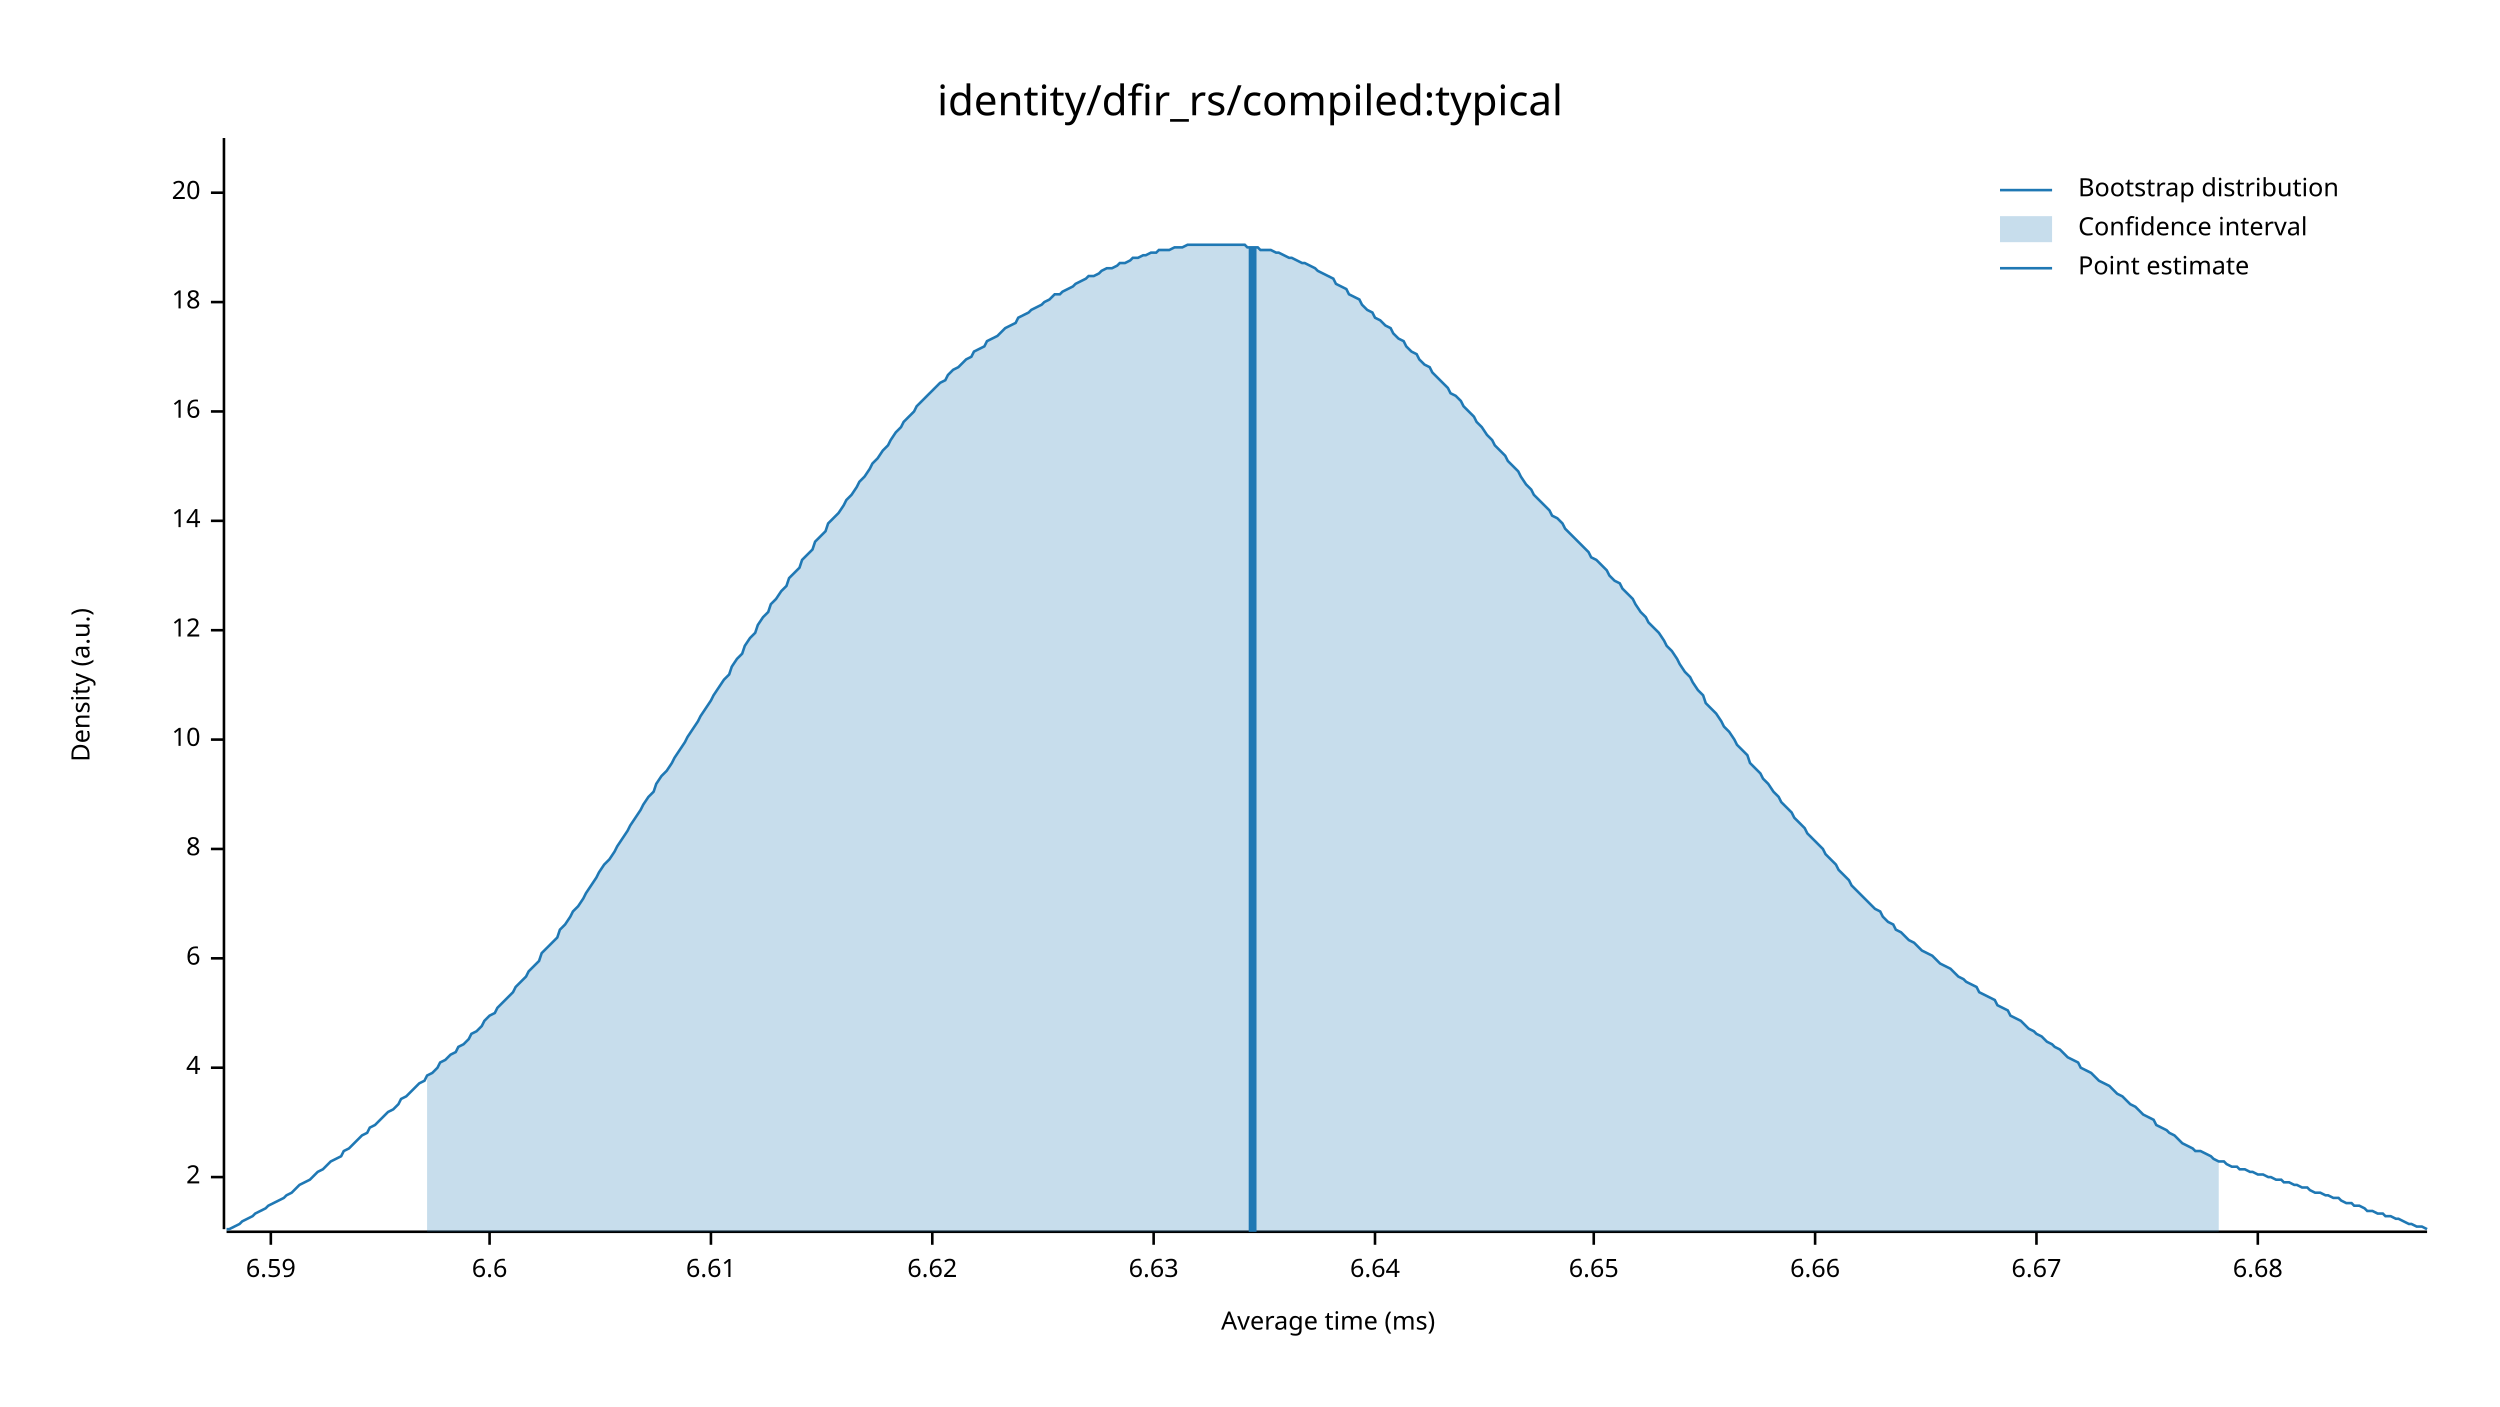
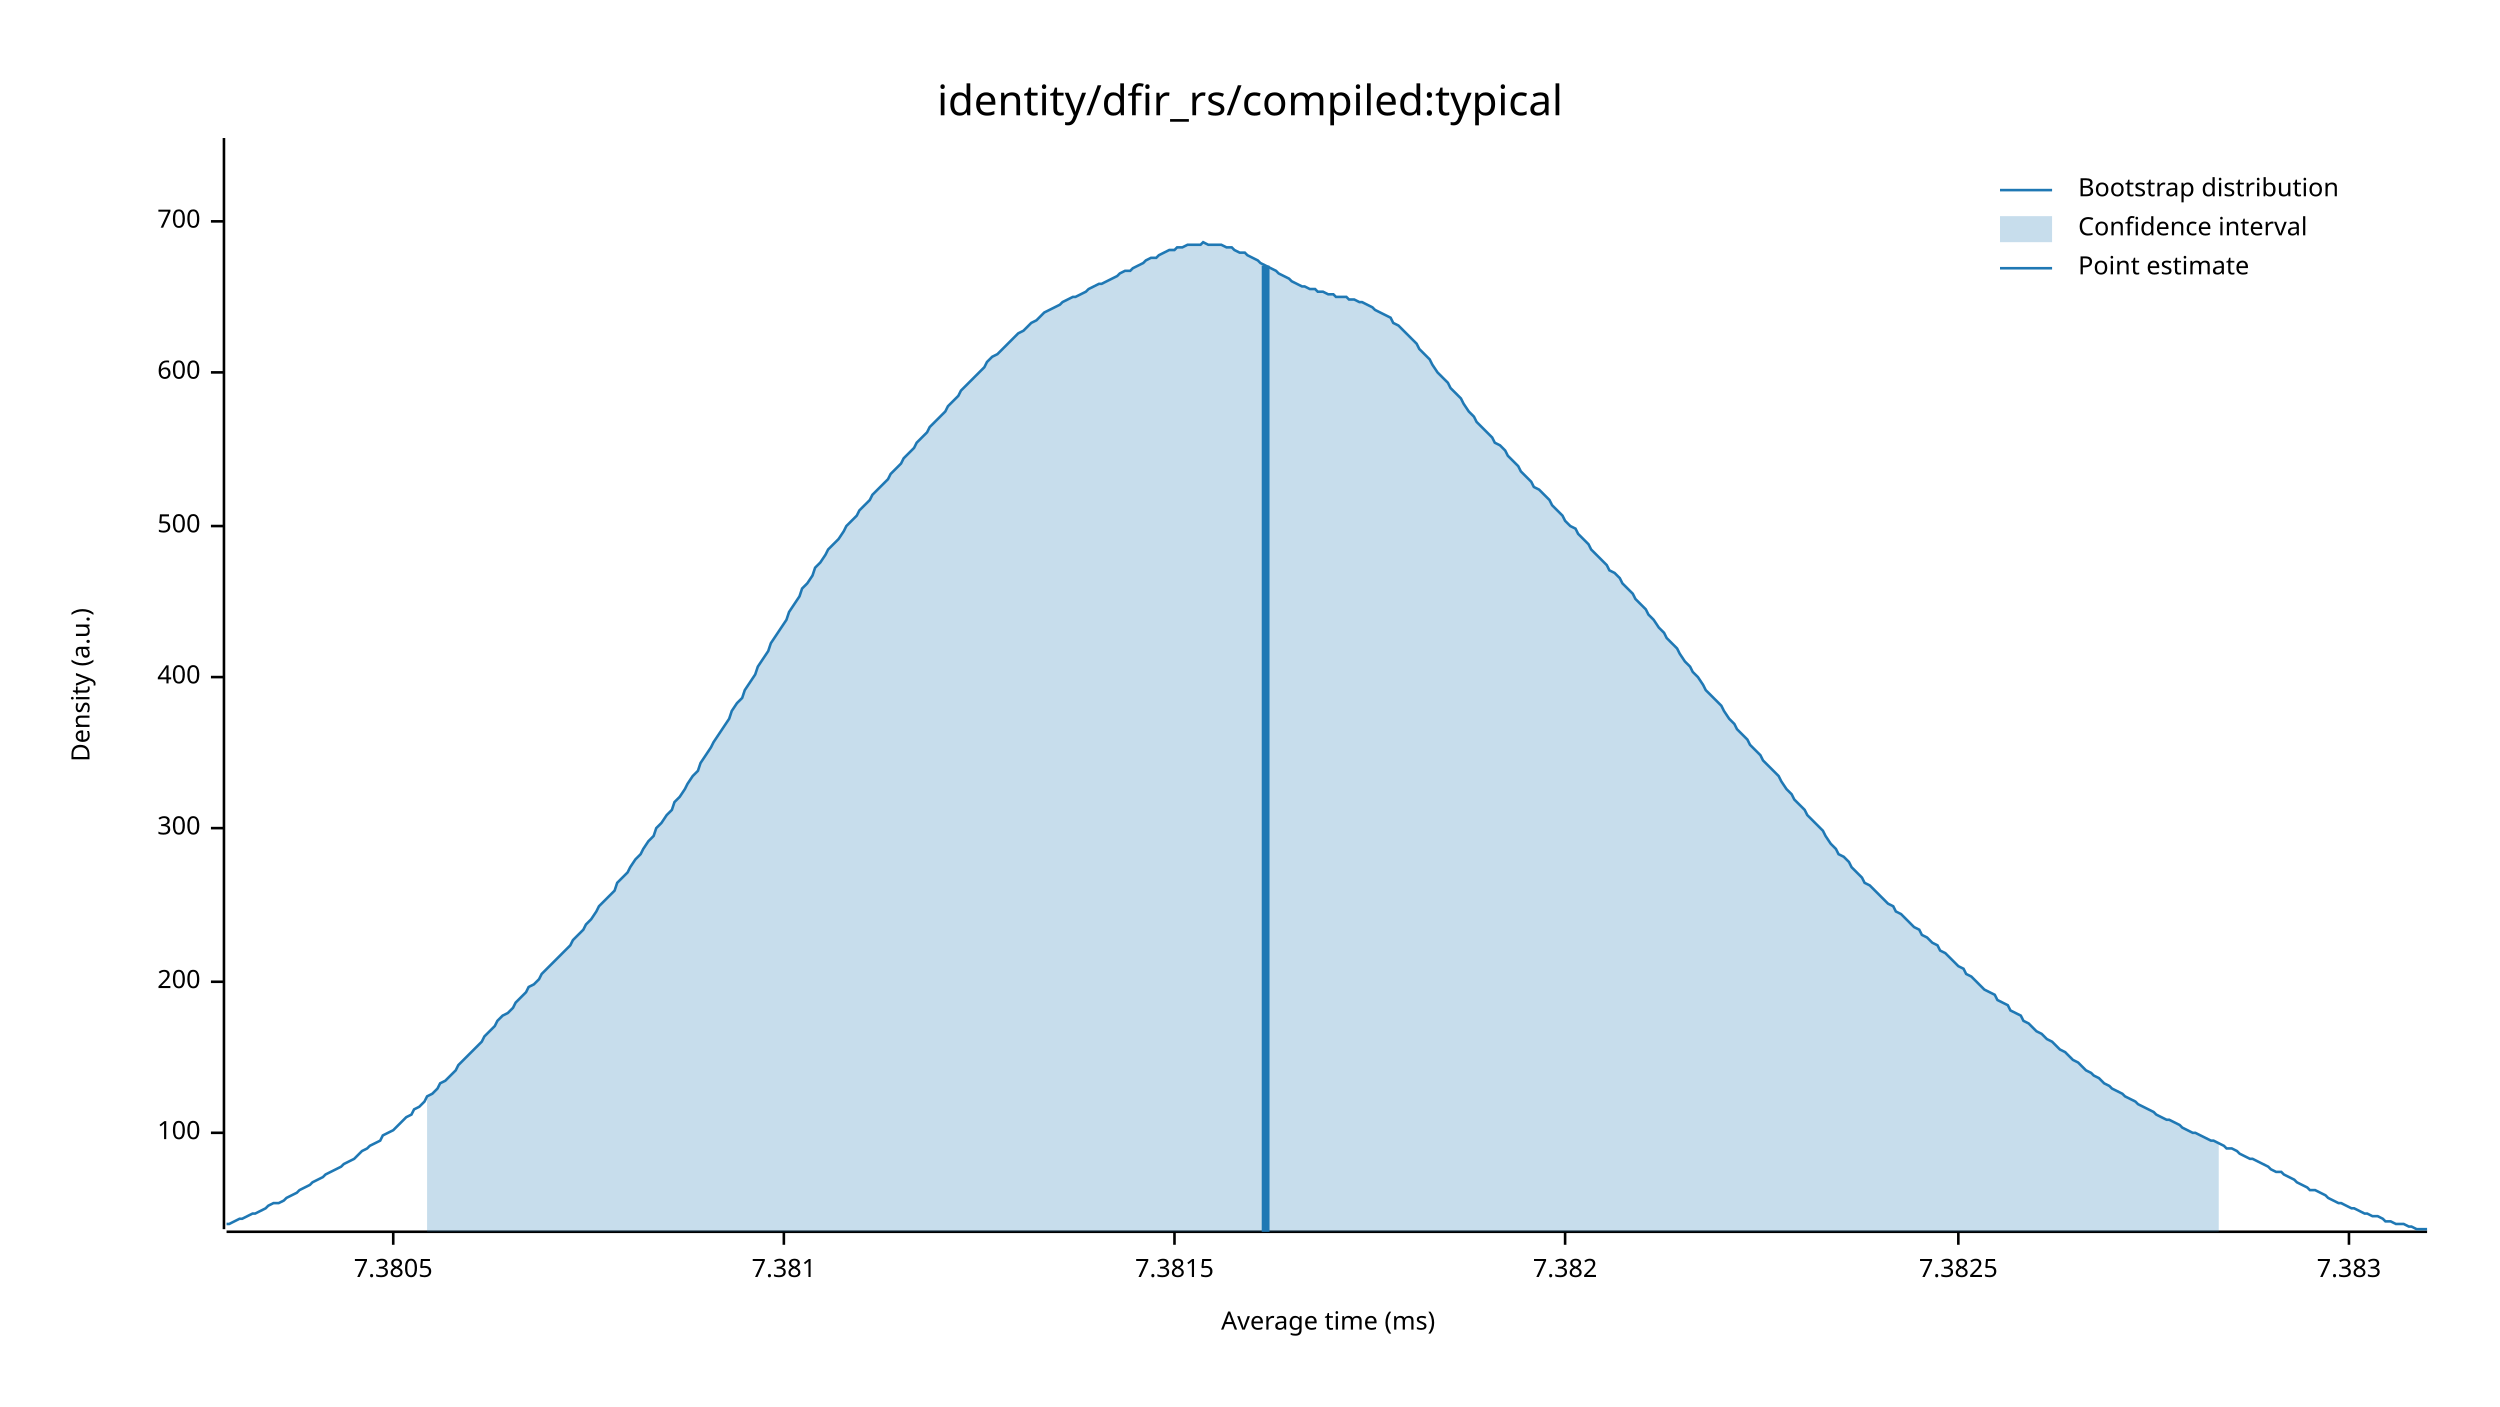
<svg xmlns="http://www.w3.org/2000/svg" width="960" height="540" viewBox="0 0 960 540">
  <text x="480" y="32" dy="0.76em" text-anchor="middle" font-family="sans-serif" font-size="16.129" opacity="1" fill="#000000">
identity/dfir_rs/compiled:typical
</text>
  <text x="27" y="263" dy="0.76em" text-anchor="middle" font-family="sans-serif" font-size="9.677" opacity="1" fill="#000000" transform="rotate(270, 27, 263)">
Density (a.u.)
</text>
  <text x="510" y="513" dy="-0.5ex" text-anchor="middle" font-family="sans-serif" font-size="9.677" opacity="1" fill="#000000">
Average time (ms)
</text>
  <polyline fill="none" opacity="1" stroke="#000000" stroke-width="1" points="86,53 86,472 " />
-   <text x="77" y="452" dy="0.5ex" text-anchor="end" font-family="sans-serif" font-size="9.677" opacity="1" fill="#000000">
- 2
+   <text x="77" y="435" dy="0.5ex" text-anchor="end" font-family="sans-serif" font-size="9.677" opacity="1" fill="#000000">
+ 100
</text>
-   <polyline fill="none" opacity="1" stroke="#000000" stroke-width="1" points="81,452 86,452 " />
-   <text x="77" y="410" dy="0.5ex" text-anchor="end" font-family="sans-serif" font-size="9.677" opacity="1" fill="#000000">
- 4
+   <polyline fill="none" opacity="1" stroke="#000000" stroke-width="1" points="81,435 86,435 " />
+   <text x="77" y="377" dy="0.5ex" text-anchor="end" font-family="sans-serif" font-size="9.677" opacity="1" fill="#000000">
+ 200
</text>
-   <polyline fill="none" opacity="1" stroke="#000000" stroke-width="1" points="81,410 86,410 " />
-   <text x="77" y="368" dy="0.5ex" text-anchor="end" font-family="sans-serif" font-size="9.677" opacity="1" fill="#000000">
- 6
+   <polyline fill="none" opacity="1" stroke="#000000" stroke-width="1" points="81,377 86,377 " />
+   <text x="77" y="318" dy="0.5ex" text-anchor="end" font-family="sans-serif" font-size="9.677" opacity="1" fill="#000000">
+ 300
</text>
-   <polyline fill="none" opacity="1" stroke="#000000" stroke-width="1" points="81,368 86,368 " />
-   <text x="77" y="326" dy="0.5ex" text-anchor="end" font-family="sans-serif" font-size="9.677" opacity="1" fill="#000000">
- 8
+   <polyline fill="none" opacity="1" stroke="#000000" stroke-width="1" points="81,318 86,318 " />
+   <text x="77" y="260" dy="0.5ex" text-anchor="end" font-family="sans-serif" font-size="9.677" opacity="1" fill="#000000">
+ 400
</text>
-   <polyline fill="none" opacity="1" stroke="#000000" stroke-width="1" points="81,326 86,326 " />
-   <text x="77" y="284" dy="0.5ex" text-anchor="end" font-family="sans-serif" font-size="9.677" opacity="1" fill="#000000">
- 10
+   <polyline fill="none" opacity="1" stroke="#000000" stroke-width="1" points="81,260 86,260 " />
+   <text x="77" y="202" dy="0.5ex" text-anchor="end" font-family="sans-serif" font-size="9.677" opacity="1" fill="#000000">
+ 500
</text>
-   <polyline fill="none" opacity="1" stroke="#000000" stroke-width="1" points="81,284 86,284 " />
-   <text x="77" y="242" dy="0.5ex" text-anchor="end" font-family="sans-serif" font-size="9.677" opacity="1" fill="#000000">
- 12
+   <polyline fill="none" opacity="1" stroke="#000000" stroke-width="1" points="81,202 86,202 " />
+   <text x="77" y="143" dy="0.5ex" text-anchor="end" font-family="sans-serif" font-size="9.677" opacity="1" fill="#000000">
+ 600
</text>
-   <polyline fill="none" opacity="1" stroke="#000000" stroke-width="1" points="81,242 86,242 " />
-   <text x="77" y="200" dy="0.5ex" text-anchor="end" font-family="sans-serif" font-size="9.677" opacity="1" fill="#000000">
- 14
+   <polyline fill="none" opacity="1" stroke="#000000" stroke-width="1" points="81,143 86,143 " />
+   <text x="77" y="85" dy="0.5ex" text-anchor="end" font-family="sans-serif" font-size="9.677" opacity="1" fill="#000000">
+ 700
</text>
-   <polyline fill="none" opacity="1" stroke="#000000" stroke-width="1" points="81,200 86,200 " />
-   <text x="77" y="158" dy="0.5ex" text-anchor="end" font-family="sans-serif" font-size="9.677" opacity="1" fill="#000000">
- 16
+   <polyline fill="none" opacity="1" stroke="#000000" stroke-width="1" points="81,85 86,85 " />
+   <polyline fill="none" opacity="1" stroke="#000000" stroke-width="1" points="87,473 932,473 " />
+   <text x="151" y="483" dy="0.76em" text-anchor="middle" font-family="sans-serif" font-size="9.677" opacity="1" fill="#000000">
+ 7.3805
</text>
-   <polyline fill="none" opacity="1" stroke="#000000" stroke-width="1" points="81,158 86,158 " />
-   <text x="77" y="116" dy="0.5ex" text-anchor="end" font-family="sans-serif" font-size="9.677" opacity="1" fill="#000000">
- 18
+   <polyline fill="none" opacity="1" stroke="#000000" stroke-width="1" points="151,473 151,478 " />
+   <text x="301" y="483" dy="0.76em" text-anchor="middle" font-family="sans-serif" font-size="9.677" opacity="1" fill="#000000">
+ 7.381
</text>
-   <polyline fill="none" opacity="1" stroke="#000000" stroke-width="1" points="81,116 86,116 " />
-   <text x="77" y="74" dy="0.5ex" text-anchor="end" font-family="sans-serif" font-size="9.677" opacity="1" fill="#000000">
- 20
+   <polyline fill="none" opacity="1" stroke="#000000" stroke-width="1" points="301,473 301,478 " />
+   <text x="451" y="483" dy="0.76em" text-anchor="middle" font-family="sans-serif" font-size="9.677" opacity="1" fill="#000000">
+ 7.3815
</text>
-   <polyline fill="none" opacity="1" stroke="#000000" stroke-width="1" points="81,74 86,74 " />
-   <polyline fill="none" opacity="1" stroke="#000000" stroke-width="1" points="87,473 932,473 " />
-   <text x="104" y="483" dy="0.76em" text-anchor="middle" font-family="sans-serif" font-size="9.677" opacity="1" fill="#000000">
- 6.59
+   <polyline fill="none" opacity="1" stroke="#000000" stroke-width="1" points="451,473 451,478 " />
+   <text x="601" y="483" dy="0.76em" text-anchor="middle" font-family="sans-serif" font-size="9.677" opacity="1" fill="#000000">
+ 7.382
</text>
-   <polyline fill="none" opacity="1" stroke="#000000" stroke-width="1" points="104,473 104,478 " />
-   <text x="188" y="483" dy="0.76em" text-anchor="middle" font-family="sans-serif" font-size="9.677" opacity="1" fill="#000000">
- 6.6
+   <polyline fill="none" opacity="1" stroke="#000000" stroke-width="1" points="601,473 601,478 " />
+   <text x="752" y="483" dy="0.76em" text-anchor="middle" font-family="sans-serif" font-size="9.677" opacity="1" fill="#000000">
+ 7.3825
</text>
-   <polyline fill="none" opacity="1" stroke="#000000" stroke-width="1" points="188,473 188,478 " />
-   <text x="273" y="483" dy="0.76em" text-anchor="middle" font-family="sans-serif" font-size="9.677" opacity="1" fill="#000000">
- 6.61
+   <polyline fill="none" opacity="1" stroke="#000000" stroke-width="1" points="752,473 752,478 " />
+   <text x="902" y="483" dy="0.76em" text-anchor="middle" font-family="sans-serif" font-size="9.677" opacity="1" fill="#000000">
+ 7.383
</text>
-   <polyline fill="none" opacity="1" stroke="#000000" stroke-width="1" points="273,473 273,478 " />
-   <text x="358" y="483" dy="0.76em" text-anchor="middle" font-family="sans-serif" font-size="9.677" opacity="1" fill="#000000">
- 6.62
- </text>
-   <polyline fill="none" opacity="1" stroke="#000000" stroke-width="1" points="358,473 358,478 " />
-   <text x="443" y="483" dy="0.76em" text-anchor="middle" font-family="sans-serif" font-size="9.677" opacity="1" fill="#000000">
- 6.63
- </text>
-   <polyline fill="none" opacity="1" stroke="#000000" stroke-width="1" points="443,473 443,478 " />
-   <text x="528" y="483" dy="0.76em" text-anchor="middle" font-family="sans-serif" font-size="9.677" opacity="1" fill="#000000">
- 6.64
- </text>
-   <polyline fill="none" opacity="1" stroke="#000000" stroke-width="1" points="528,473 528,478 " />
-   <text x="612" y="483" dy="0.76em" text-anchor="middle" font-family="sans-serif" font-size="9.677" opacity="1" fill="#000000">
- 6.65
- </text>
-   <polyline fill="none" opacity="1" stroke="#000000" stroke-width="1" points="612,473 612,478 " />
-   <text x="697" y="483" dy="0.76em" text-anchor="middle" font-family="sans-serif" font-size="9.677" opacity="1" fill="#000000">
- 6.66
- </text>
-   <polyline fill="none" opacity="1" stroke="#000000" stroke-width="1" points="697,473 697,478 " />
-   <text x="782" y="483" dy="0.76em" text-anchor="middle" font-family="sans-serif" font-size="9.677" opacity="1" fill="#000000">
- 6.67
- </text>
-   <polyline fill="none" opacity="1" stroke="#000000" stroke-width="1" points="782,473 782,478 " />
-   <text x="867" y="483" dy="0.76em" text-anchor="middle" font-family="sans-serif" font-size="9.677" opacity="1" fill="#000000">
- 6.68
- </text>
-   <polyline fill="none" opacity="1" stroke="#000000" stroke-width="1" points="867,473 867,478 " />
-   <polyline fill="none" opacity="1" stroke="#1F78B4" stroke-width="1" points="87,472 88,472 90,471 92,470 93,469 95,468 97,467 98,466 100,465 102,464 103,463 105,462 107,461 109,460 110,459 112,458 114,456 115,455 117,454 119,453 120,452 122,450 124,449 125,448 127,446 129,445 131,444 132,442 134,441 136,439 137,438 139,436 141,435 142,433 144,432 146,430 147,429 149,427 151,426 153,424 154,422 156,421 158,419 159,418 161,416 163,415 164,413 166,412 168,410 169,408 171,407 173,405 175,404 176,402 178,401 180,399 181,397 183,396 185,394 186,392 188,390 190,389 191,387 193,385 195,383 197,381 198,379 200,377 202,375 203,373 205,371 207,369 208,366 210,364 212,362 214,360 215,357 217,355 219,352 220,350 222,348 224,345 225,343 227,340 229,337 230,335 232,332 234,330 236,327 237,325 239,322 241,319 242,317 244,314 246,311 247,309 249,306 251,304 252,301 254,298 256,296 258,293 259,291 261,288 263,285 264,283 266,280 268,277 269,275 271,272 273,269 274,267 276,264 278,261 280,259 281,256 283,253 285,251 286,248 288,245 290,243 291,240 293,237 295,235 296,232 298,230 300,227 302,225 303,222 305,220 307,218 308,215 310,213 312,211 313,208 315,206 317,204 318,201 320,199 322,197 324,194 325,192 327,190 329,187 330,185 332,183 334,180 335,178 337,176 339,173 341,171 342,169 344,166 346,164 347,162 349,160 351,158 352,156 354,154 356,152 357,151 359,149 361,147 363,146 364,144 366,142 368,141 369,140 371,138 373,137 374,135 376,134 378,133 379,131 381,130 383,129 385,127 386,126 388,125 390,124 391,122 393,121 395,120 396,119 398,118 400,117 401,116 403,115 405,113 407,113 408,112 410,111 412,110 413,109 415,108 417,107 418,106 420,106 422,105 423,104 425,103 427,103 429,102 430,101 432,101 434,100 435,99 437,99 439,98 440,98 442,97 444,97 445,96 447,96 449,96 451,95 452,95 454,95 456,94 457,94 459,94 461,94 462,94 464,94 466,94 468,94 469,94 471,94 473,94 474,94 476,94 478,94 479,95 481,95 483,95 484,96 486,96 488,96 490,97 491,97 493,98 495,99 496,99 498,100 500,101 501,101 503,102 505,103 506,104 508,105 510,106 512,107 513,109 515,110 517,111 518,113 520,114 522,115 523,117 525,119 527,120 528,122 530,123 532,125 534,126 535,128 537,130 539,131 540,133 542,135 544,136 545,138 547,140 549,141 550,143 552,145 554,147 556,149 557,151 559,152 561,154 562,156 564,158 566,160 567,162 569,164 571,167 573,169 574,171 576,173 578,175 579,177 581,179 583,181 584,183 586,186 588,188 589,190 591,192 593,194 595,196 596,198 598,199 600,201 601,203 603,205 605,207 606,208 608,210 610,212 611,214 613,215 615,217 617,219 618,221 620,223 622,224 623,226 625,228 627,230 628,232 630,235 632,237 633,239 635,241 637,243 639,246 640,248 642,250 644,253 645,255 647,258 649,260 650,262 652,265 654,267 655,270 657,272 659,274 661,277 662,279 664,281 666,284 667,286 669,288 671,290 672,293 674,295 676,297 677,299 679,301 681,304 683,306 684,308 686,310 688,312 689,314 691,316 693,318 694,320 696,322 698,324 700,326 701,328 703,330 705,332 706,334 708,336 710,338 711,340 713,342 715,344 716,345 718,347 720,349 722,350 723,352 725,354 727,355 728,357 730,358 732,360 733,361 735,362 737,364 738,365 740,366 742,367 744,369 745,370 747,371 749,372 750,373 752,375 754,376 755,377 757,378 759,379 760,381 762,382 764,383 766,384 767,386 769,387 771,388 772,390 774,391 776,392 777,393 779,395 781,396 782,397 784,398 786,400 788,401 789,402 791,403 793,405 794,406 796,407 798,408 799,410 801,411 803,412 804,413 806,415 808,416 810,417 811,418 813,420 815,421 816,422 818,424 820,425 821,426 823,428 825,429 827,430 828,432 830,433 832,434 833,435 835,436 837,438 838,439 840,440 842,441 843,442 845,442 847,443 849,444 850,445 852,446 854,446 855,447 857,448 859,448 860,449 862,449 864,450 865,450 867,451 869,451 871,452 872,452 874,453 876,453 877,454 879,454 881,455 882,455 884,456 886,456 887,457 889,458 891,458 893,459 894,459 896,460 898,460 899,461 901,462 903,462 904,463 906,463 908,464 909,465 911,465 913,466 915,466 916,467 918,467 920,468 921,468 923,469 925,470 926,470 928,471 930,471 932,472 " />
-   <polygon opacity="0.25" fill="#1F78B4" points="164,413 166,412 168,410 169,408 171,407 173,405 175,404 176,402 178,401 180,399 181,397 183,396 185,394 186,392 188,390 190,389 191,387 193,385 195,383 197,381 198,379 200,377 202,375 203,373 205,371 207,369 208,366 210,364 212,362 214,360 215,357 217,355 219,352 220,350 222,348 224,345 225,343 227,340 229,337 230,335 232,332 234,330 236,327 237,325 239,322 241,319 242,317 244,314 246,311 247,309 249,306 251,304 252,301 254,298 256,296 258,293 259,291 261,288 263,285 264,283 266,280 268,277 269,275 271,272 273,269 274,267 276,264 278,261 280,259 281,256 283,253 285,251 286,248 288,245 290,243 291,240 293,237 295,235 296,232 298,230 300,227 302,225 303,222 305,220 307,218 308,215 310,213 312,211 313,208 315,206 317,204 318,201 320,199 322,197 324,194 325,192 327,190 329,187 330,185 332,183 334,180 335,178 337,176 339,173 341,171 342,169 344,166 346,164 347,162 349,160 351,158 352,156 354,154 356,152 357,151 359,149 361,147 363,146 364,144 366,142 368,141 369,140 371,138 373,137 374,135 376,134 378,133 379,131 381,130 383,129 385,127 386,126 388,125 390,124 391,122 393,121 395,120 396,119 398,118 400,117 401,116 403,115 405,113 407,113 408,112 410,111 412,110 413,109 415,108 417,107 418,106 420,106 422,105 423,104 425,103 427,103 429,102 430,101 432,101 434,100 435,99 437,99 439,98 440,98 442,97 444,97 445,96 447,96 449,96 451,95 452,95 454,95 456,94 457,94 459,94 461,94 462,94 464,94 466,94 468,94 469,94 471,94 473,94 474,94 476,94 478,94 479,95 481,95 483,95 484,96 486,96 488,96 490,97 491,97 493,98 495,99 496,99 498,100 500,101 501,101 503,102 505,103 506,104 508,105 510,106 512,107 513,109 515,110 517,111 518,113 520,114 522,115 523,117 525,119 527,120 528,122 530,123 532,125 534,126 535,128 537,130 539,131 540,133 542,135 544,136 545,138 547,140 549,141 550,143 552,145 554,147 556,149 557,151 559,152 561,154 562,156 564,158 566,160 567,162 569,164 571,167 573,169 574,171 576,173 578,175 579,177 581,179 583,181 584,183 586,186 588,188 589,190 591,192 593,194 595,196 596,198 598,199 600,201 601,203 603,205 605,207 606,208 608,210 610,212 611,214 613,215 615,217 617,219 618,221 620,223 622,224 623,226 625,228 627,230 628,232 630,235 632,237 633,239 635,241 637,243 639,246 640,248 642,250 644,253 645,255 647,258 649,260 650,262 652,265 654,267 655,270 657,272 659,274 661,277 662,279 664,281 666,284 667,286 669,288 671,290 672,293 674,295 676,297 677,299 679,301 681,304 683,306 684,308 686,310 688,312 689,314 691,316 693,318 694,320 696,322 698,324 700,326 701,328 703,330 705,332 706,334 708,336 710,338 711,340 713,342 715,344 716,345 718,347 720,349 722,350 723,352 725,354 727,355 728,357 730,358 732,360 733,361 735,362 737,364 738,365 740,366 742,367 744,369 745,370 747,371 749,372 750,373 752,375 754,376 755,377 757,378 759,379 760,381 762,382 764,383 766,384 767,386 769,387 771,388 772,390 774,391 776,392 777,393 779,395 781,396 782,397 784,398 786,400 788,401 789,402 791,403 793,405 794,406 796,407 798,408 799,410 801,411 803,412 804,413 806,415 808,416 810,417 811,418 813,420 815,421 816,422 818,424 820,425 821,426 823,428 825,429 827,430 828,432 830,433 832,434 833,435 835,436 837,438 838,439 840,440 842,441 843,442 845,442 847,443 849,444 850,445 852,446 852,473 164,473 " />
-   <polyline fill="none" opacity="1" stroke="#1F78B4" stroke-width="3" points="481,473 481,95 " />
+   <polyline fill="none" opacity="1" stroke="#000000" stroke-width="1" points="902,473 902,478 " />
+   <polyline fill="none" opacity="1" stroke="#1F78B4" stroke-width="1" points="87,470 88,470 90,469 92,468 93,468 95,467 97,466 98,466 100,465 102,464 103,463 105,462 107,462 109,461 110,460 112,459 114,458 115,457 117,456 119,455 120,454 122,453 124,452 125,451 127,450 129,449 131,448 132,447 134,446 136,445 137,444 139,442 141,441 142,440 144,439 146,438 147,436 149,435 151,434 153,432 154,431 156,429 158,428 159,426 161,425 163,423 164,421 166,420 168,418 169,416 171,415 173,413 175,411 176,409 178,407 180,405 181,404 183,402 185,400 186,398 188,396 190,394 191,392 193,390 195,389 197,387 198,385 200,383 202,381 203,379 205,378 207,376 208,374 210,372 212,370 214,368 215,367 217,365 219,363 220,361 222,359 224,357 225,355 227,353 229,350 230,348 232,346 234,344 236,342 237,339 239,337 241,335 242,333 244,330 246,328 247,326 249,323 251,321 252,318 254,316 256,313 258,311 259,308 261,306 263,303 264,301 266,298 268,296 269,293 271,290 273,287 274,285 276,282 278,279 280,276 281,273 283,270 285,268 286,265 288,262 290,259 291,256 293,253 295,250 296,247 298,244 300,241 302,238 303,235 305,232 307,229 308,226 310,224 312,221 313,218 315,216 317,213 318,211 320,209 322,207 324,204 325,202 327,200 329,198 330,196 332,194 334,192 335,190 337,188 339,186 341,184 342,182 344,180 346,178 347,176 349,174 351,172 352,170 354,168 356,166 357,164 359,162 361,160 363,158 364,156 366,154 368,152 369,150 371,148 373,146 374,145 376,143 378,141 379,139 381,137 383,136 385,134 386,133 388,131 390,129 391,128 393,127 395,125 396,124 398,123 400,121 401,120 403,119 405,118 407,117 408,116 410,115 412,114 413,114 415,113 417,112 418,111 420,110 422,109 423,109 425,108 427,107 429,106 430,105 432,104 434,104 435,103 437,102 439,101 440,100 442,99 444,99 445,98 447,97 449,96 451,96 452,95 454,95 456,94 457,94 459,94 461,94 462,93 464,94 466,94 468,94 469,94 471,95 473,95 474,96 476,97 478,97 479,98 481,99 483,100 484,101 486,102 488,103 490,104 491,105 493,106 495,107 496,108 498,109 500,110 501,110 503,111 505,111 506,112 508,112 510,113 512,113 513,114 515,114 517,114 518,115 520,115 522,116 523,116 525,117 527,118 528,119 530,120 532,121 534,122 535,124 537,125 539,127 540,128 542,130 544,132 545,134 547,136 549,138 550,140 552,143 554,145 556,147 557,149 559,151 561,153 562,155 564,158 566,160 567,162 569,164 571,166 573,168 574,170 576,171 578,173 579,175 581,177 583,179 584,181 586,183 588,185 589,187 591,188 593,190 595,192 596,194 598,196 600,198 601,200 603,202 605,203 606,205 608,207 610,209 611,211 613,213 615,215 617,217 618,219 620,220 622,222 623,224 625,226 627,228 628,230 630,232 632,234 633,236 635,238 637,241 639,243 640,245 642,247 644,249 645,251 647,254 649,256 650,258 652,260 654,263 655,265 657,267 659,269 661,271 662,273 664,276 666,278 667,280 669,282 671,284 672,286 674,288 676,290 677,292 679,294 681,296 683,298 684,300 686,303 688,305 689,307 691,309 693,311 694,313 696,315 698,317 700,319 701,321 703,324 705,326 706,328 708,329 710,331 711,333 713,335 715,337 716,339 718,340 720,342 722,344 723,345 725,347 727,348 728,350 730,351 732,353 733,354 735,356 737,357 738,359 740,360 742,362 744,363 745,365 747,366 749,368 750,369 752,371 754,372 755,374 757,375 759,377 760,378 762,380 764,381 766,382 767,384 769,385 771,386 772,388 774,389 776,390 777,392 779,393 781,395 782,396 784,397 786,399 788,400 789,401 791,403 793,404 794,405 796,407 798,408 799,409 801,411 803,412 804,413 806,414 808,416 810,417 811,418 813,419 815,420 816,421 818,422 820,423 821,424 823,425 825,426 827,427 828,428 830,429 832,430 833,430 835,431 837,432 838,433 840,434 842,435 843,435 845,436 847,437 849,438 850,438 852,439 854,440 855,441 857,441 859,442 860,443 862,444 864,445 865,445 867,446 869,447 871,448 872,449 874,450 876,450 877,451 879,452 881,453 882,454 884,455 886,456 887,457 889,457 891,458 893,459 894,460 896,461 898,462 899,462 901,463 903,464 904,464 906,465 908,466 909,466 911,467 913,467 915,468 916,469 918,469 920,470 921,470 923,470 925,471 926,471 928,472 930,472 932,472 " />
+   <polygon opacity="0.25" fill="#1F78B4" points="164,421 166,420 168,418 169,416 171,415 173,413 175,411 176,409 178,407 180,405 181,404 183,402 185,400 186,398 188,396 190,394 191,392 193,390 195,389 197,387 198,385 200,383 202,381 203,379 205,378 207,376 208,374 210,372 212,370 214,368 215,367 217,365 219,363 220,361 222,359 224,357 225,355 227,353 229,350 230,348 232,346 234,344 236,342 237,339 239,337 241,335 242,333 244,330 246,328 247,326 249,323 251,321 252,318 254,316 256,313 258,311 259,308 261,306 263,303 264,301 266,298 268,296 269,293 271,290 273,287 274,285 276,282 278,279 280,276 281,273 283,270 285,268 286,265 288,262 290,259 291,256 293,253 295,250 296,247 298,244 300,241 302,238 303,235 305,232 307,229 308,226 310,224 312,221 313,218 315,216 317,213 318,211 320,209 322,207 324,204 325,202 327,200 329,198 330,196 332,194 334,192 335,190 337,188 339,186 341,184 342,182 344,180 346,178 347,176 349,174 351,172 352,170 354,168 356,166 357,164 359,162 361,160 363,158 364,156 366,154 368,152 369,150 371,148 373,146 374,145 376,143 378,141 379,139 381,137 383,136 385,134 386,133 388,131 390,129 391,128 393,127 395,125 396,124 398,123 400,121 401,120 403,119 405,118 407,117 408,116 410,115 412,114 413,114 415,113 417,112 418,111 420,110 422,109 423,109 425,108 427,107 429,106 430,105 432,104 434,104 435,103 437,102 439,101 440,100 442,99 444,99 445,98 447,97 449,96 451,96 452,95 454,95 456,94 457,94 459,94 461,94 462,93 464,94 466,94 468,94 469,94 471,95 473,95 474,96 476,97 478,97 479,98 481,99 483,100 484,101 486,102 488,103 490,104 491,105 493,106 495,107 496,108 498,109 500,110 501,110 503,111 505,111 506,112 508,112 510,113 512,113 513,114 515,114 517,114 518,115 520,115 522,116 523,116 525,117 527,118 528,119 530,120 532,121 534,122 535,124 537,125 539,127 540,128 542,130 544,132 545,134 547,136 549,138 550,140 552,143 554,145 556,147 557,149 559,151 561,153 562,155 564,158 566,160 567,162 569,164 571,166 573,168 574,170 576,171 578,173 579,175 581,177 583,179 584,181 586,183 588,185 589,187 591,188 593,190 595,192 596,194 598,196 600,198 601,200 603,202 605,203 606,205 608,207 610,209 611,211 613,213 615,215 617,217 618,219 620,220 622,222 623,224 625,226 627,228 628,230 630,232 632,234 633,236 635,238 637,241 639,243 640,245 642,247 644,249 645,251 647,254 649,256 650,258 652,260 654,263 655,265 657,267 659,269 661,271 662,273 664,276 666,278 667,280 669,282 671,284 672,286 674,288 676,290 677,292 679,294 681,296 683,298 684,300 686,303 688,305 689,307 691,309 693,311 694,313 696,315 698,317 700,319 701,321 703,324 705,326 706,328 708,329 710,331 711,333 713,335 715,337 716,339 718,340 720,342 722,344 723,345 725,347 727,348 728,350 730,351 732,353 733,354 735,356 737,357 738,359 740,360 742,362 744,363 745,365 747,366 749,368 750,369 752,371 754,372 755,374 757,375 759,377 760,378 762,380 764,381 766,382 767,384 769,385 771,386 772,388 774,389 776,390 777,392 779,393 781,395 782,396 784,397 786,399 788,400 789,401 791,403 793,404 794,405 796,407 798,408 799,409 801,411 803,412 804,413 806,414 808,416 810,417 811,418 813,419 815,420 816,421 818,422 820,423 821,424 823,425 825,426 827,427 828,428 830,429 832,430 833,430 835,431 837,432 838,433 840,434 842,435 843,435 845,436 847,437 849,438 850,438 852,439 852,473 164,473 " />
+   <polyline fill="none" opacity="1" stroke="#1F78B4" stroke-width="3" points="486,473 486,102 " />
  <text x="798" y="68" dy="0.76em" text-anchor="start" font-family="sans-serif" font-size="9.677" opacity="1" fill="#000000">
Bootstrap distribution
</text>
  <text x="798" y="83" dy="0.76em" text-anchor="start" font-family="sans-serif" font-size="9.677" opacity="1" fill="#000000">
Confidence interval
</text>
  <text x="798" y="98" dy="0.76em" text-anchor="start" font-family="sans-serif" font-size="9.677" opacity="1" fill="#000000">
Point estimate
</text>
  <polyline fill="none" opacity="1" stroke="#1F78B4" stroke-width="1" points="768,73 788,73 " />
  <rect x="768" y="83" width="20" height="10" opacity="0.25" fill="#1F78B4" stroke="none" />
  <polyline fill="none" opacity="1" stroke="#1F78B4" stroke-width="1" points="768,103 788,103 " />
</svg>
